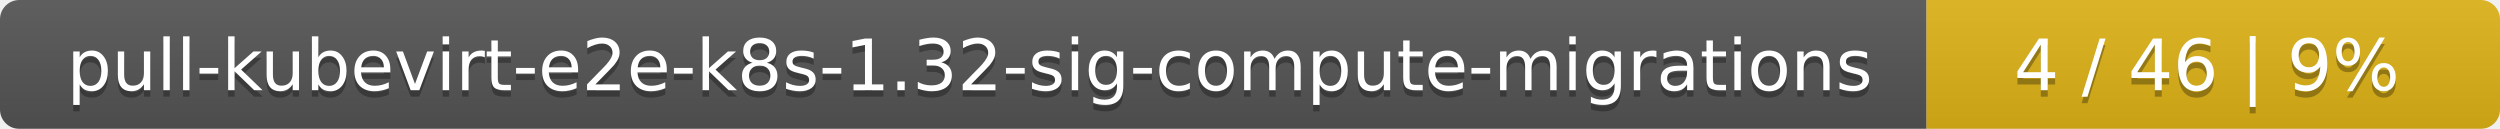
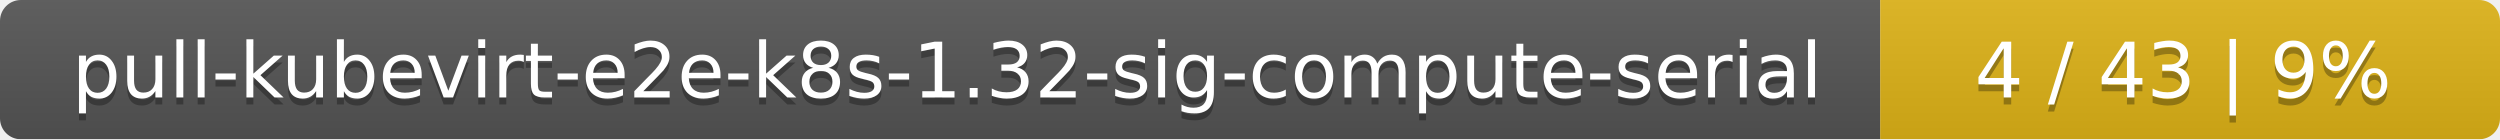
- <svg xmlns="http://www.w3.org/2000/svg" width="388" height="20">
+ <svg xmlns="http://www.w3.org/2000/svg" width="359" height="20">
  <linearGradient id="smooth" x2="0" y2="100%">
    <stop offset="0" stop-color="#bbb" stop-opacity=".1" />
    <stop offset="1" stop-opacity=".1" />
  </linearGradient>
  <mask id="round">
-     <rect width="388" height="20" rx="3" fill="#fff" />
+     <rect width="359" height="20" rx="3" fill="#fff" />
  </mask>
  <g mask="url(#round)">
-     <rect width="299" height="20" fill="#555" />
-     <rect x="299" width="89" height="20" fill="#dfb317" />
-     <rect width="388" height="20" fill="url(#smooth)" />
+     <rect width="270" height="20" fill="#555" />
+     <rect x="270" width="89" height="20" fill="#dfb317" />
+     <rect width="359" height="20" fill="url(#smooth)" />
  </g>
  <g fill="#fff" text-anchor="middle" font-family="DejaVu Sans,Verdana,Geneva,sans-serif" font-size="11">
-     <text x="150.5" y="15" fill="#010101" fill-opacity=".3">pull-kubevirt-e2e-k8s-1.32-sig-compute-migrations</text>
-     <text x="150.5" y="14">pull-kubevirt-e2e-k8s-1.32-sig-compute-migrations</text>
-     <text x="342.5" y="15" fill="#010101" fill-opacity=".3">4 / 46    |    9%</text>
-     <text x="342.5" y="14">4 / 46    |    9%</text>
+     <text x="136" y="15" fill="#010101" fill-opacity=".3">pull-kubevirt-e2e-k8s-1.32-sig-compute-serial</text>
+     <text x="136" y="14">pull-kubevirt-e2e-k8s-1.32-sig-compute-serial</text>
+     <text x="313.5" y="15" fill="#010101" fill-opacity=".3">4 / 43    |    9%</text>
+     <text x="313.5" y="14">4 / 43    |    9%</text>
  </g>
</svg>
